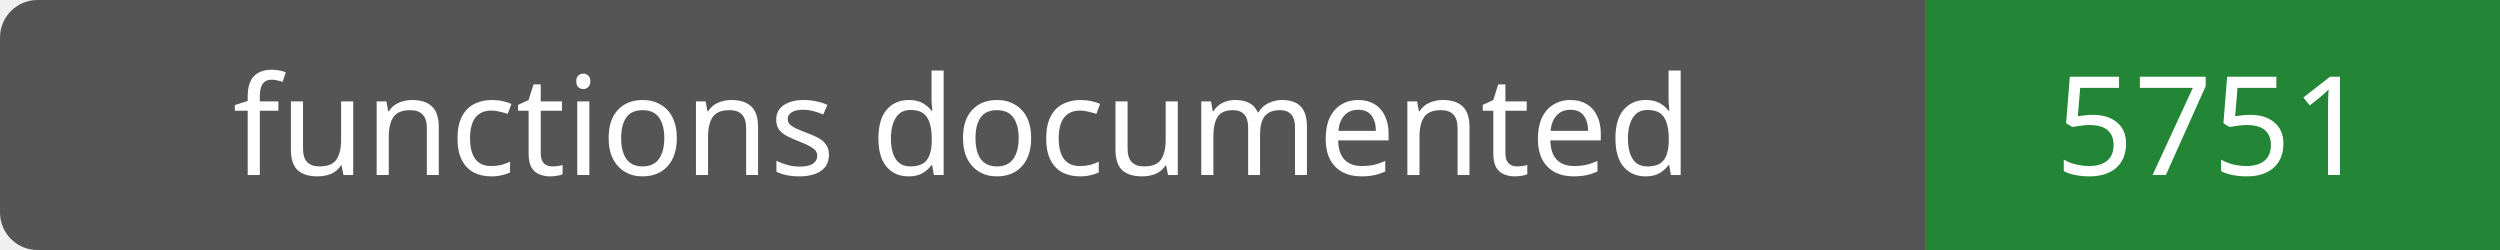
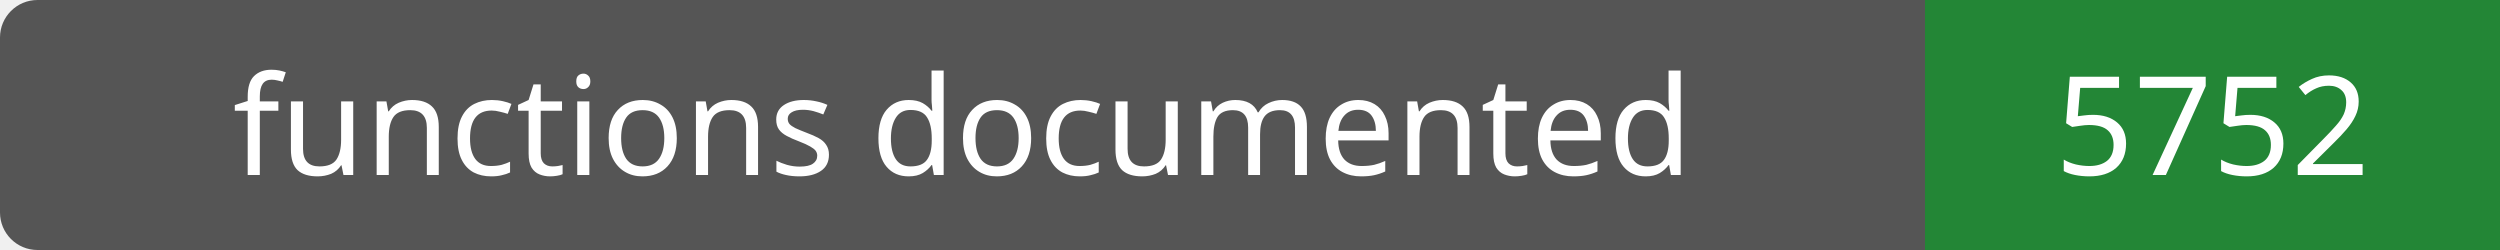
- <svg xmlns="http://www.w3.org/2000/svg" width="200" height="20" role="img" aria-label="functions documented: 5751">
+ <svg xmlns="http://www.w3.org/2000/svg" width="200" height="20" role="img" aria-label="functions documented: 5752">
  <rect width="200" height="20" rx="3" fill="#555" />
  <path fill="#238636" d="M154 0h46v20H154z" />
  <g fill="#fff" text-anchor="middle" font-family="Verdana,sans-serif" font-size="11">
    <text x="77.0" y="14">functions documented</text>
-     <text x="177.0" y="14">5751</text>
+     <text x="177.0" y="14">5752</text>
  </g>
</svg>
